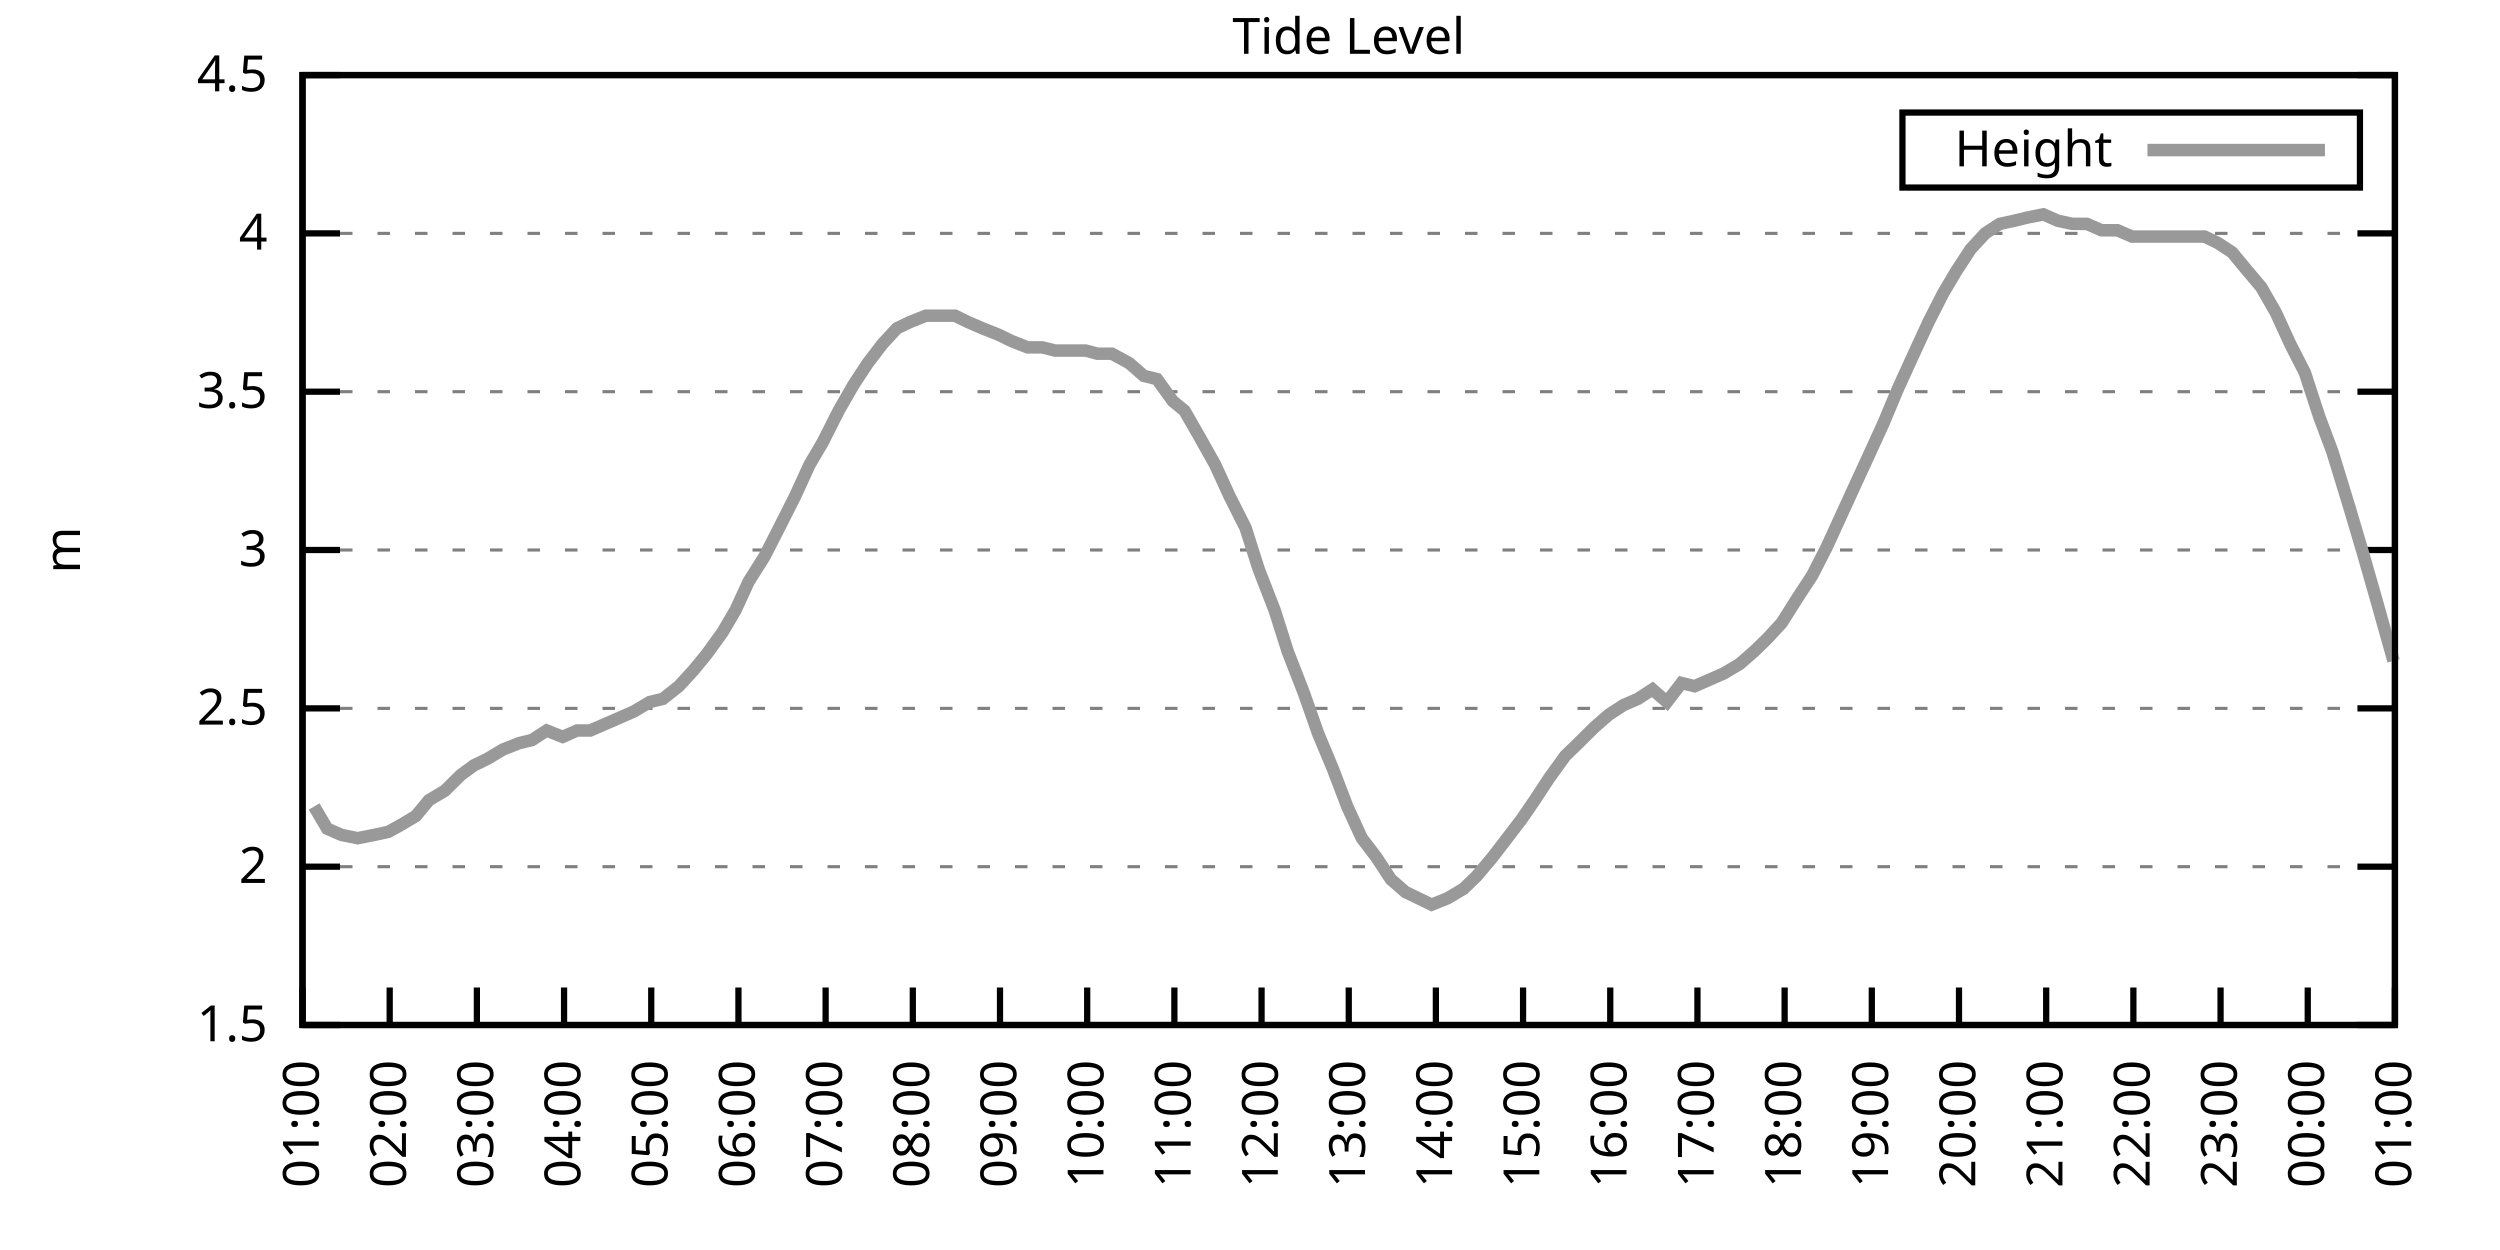
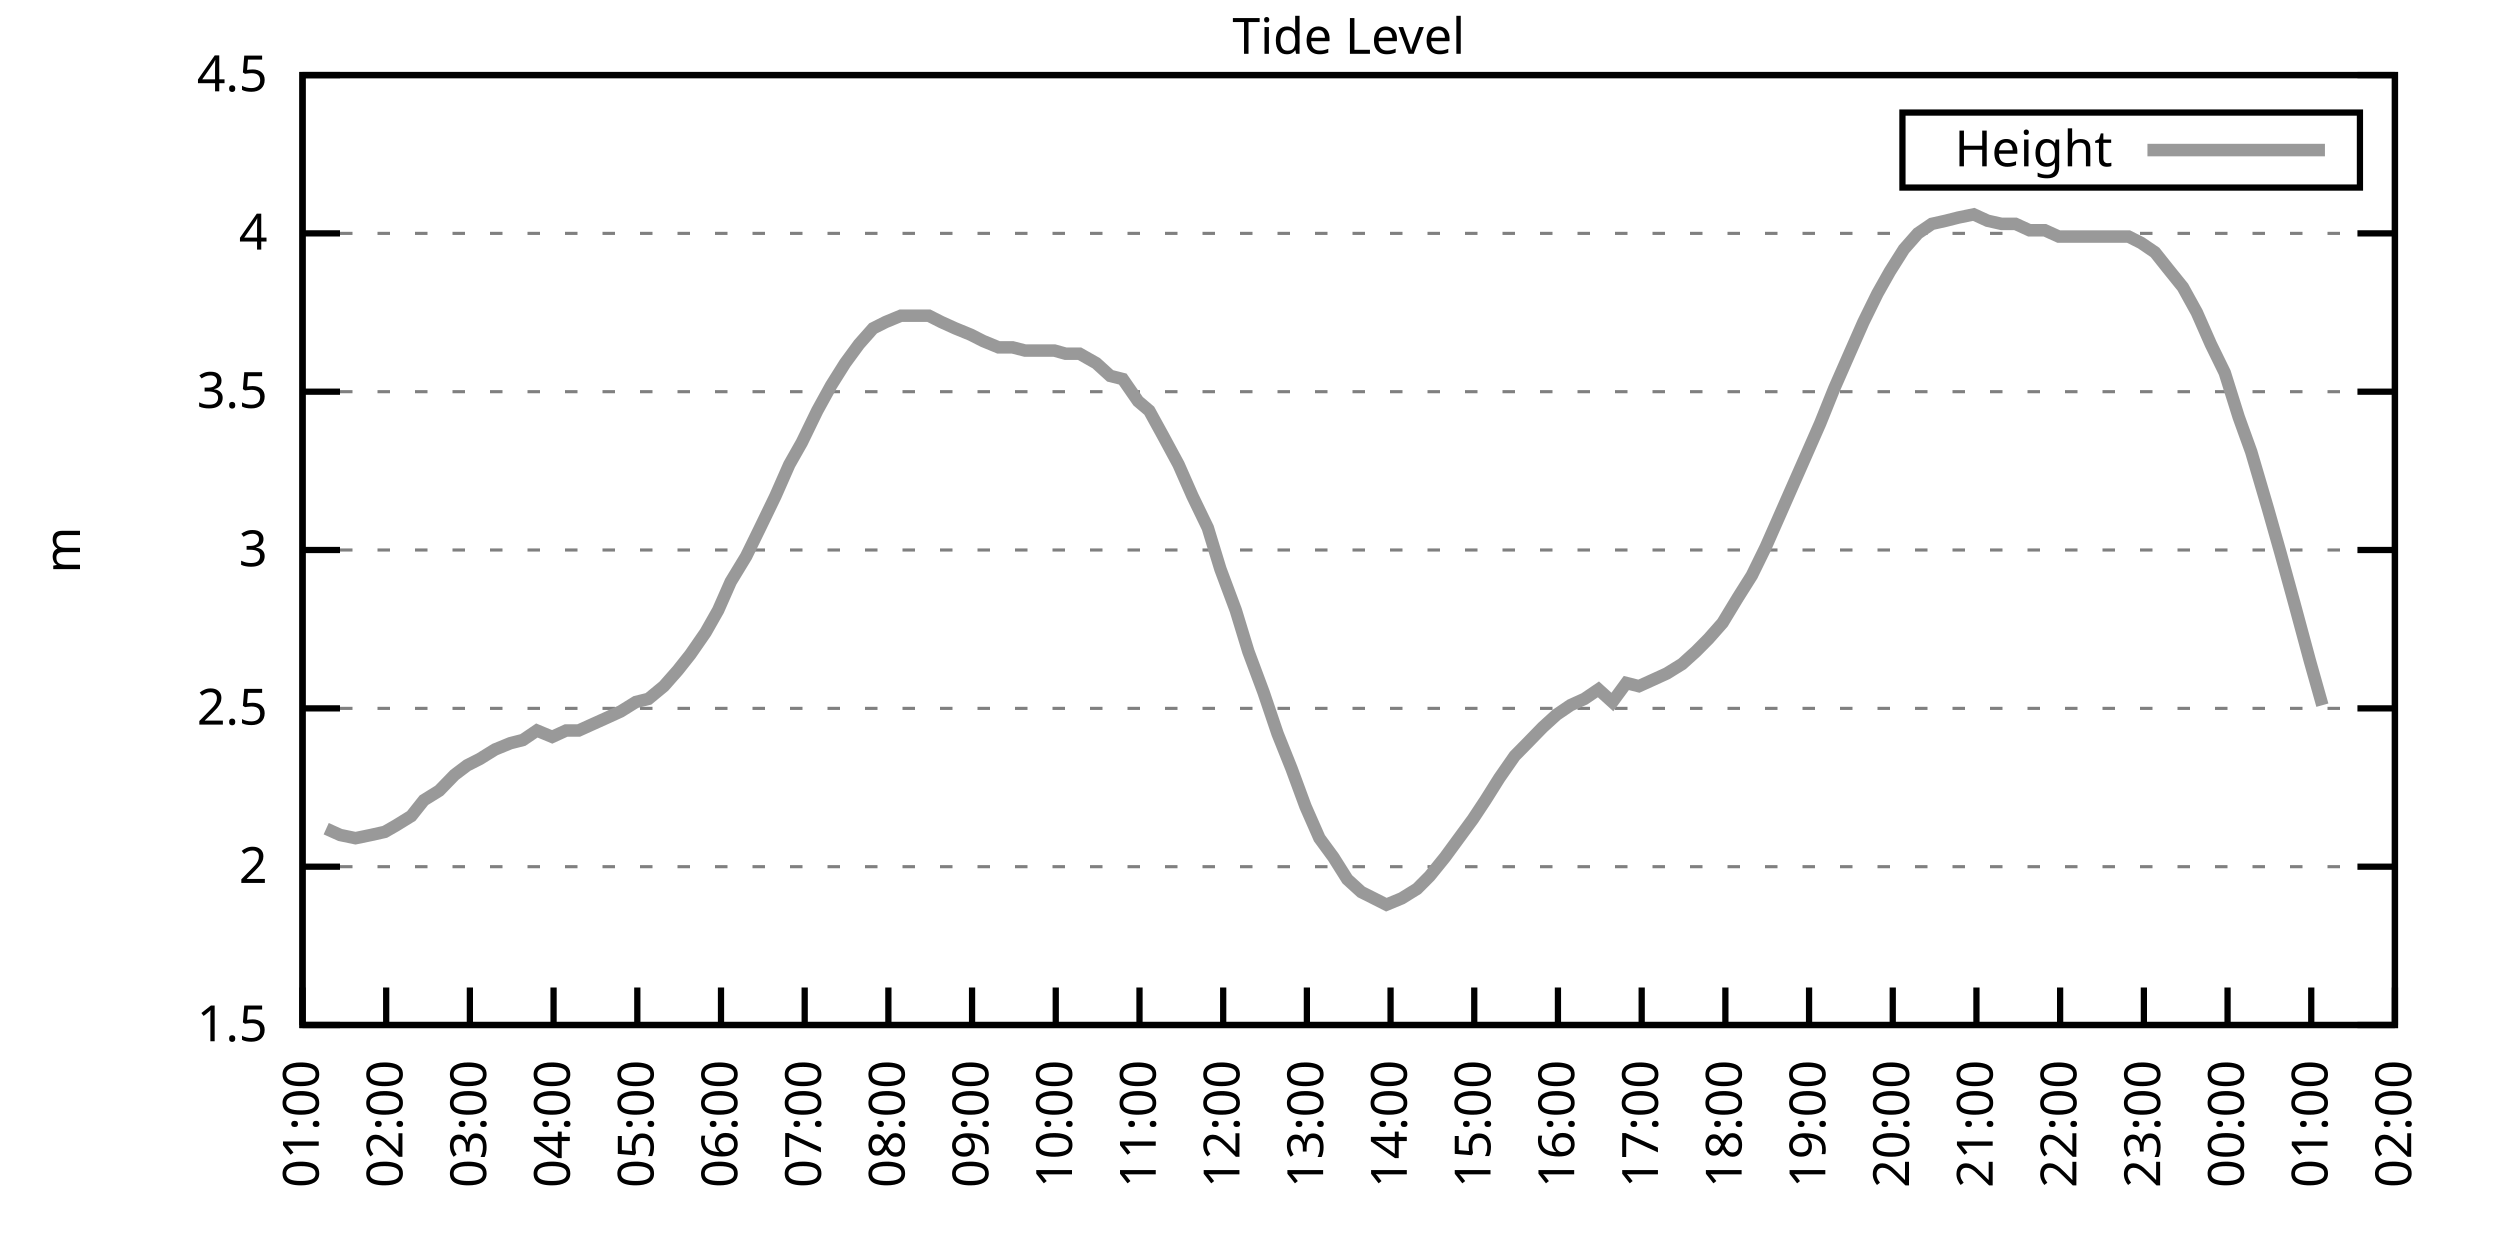
<svg xmlns="http://www.w3.org/2000/svg" xmlns:xlink="http://www.w3.org/1999/xlink" width="400" height="200" viewBox="0 0 400 200">
  <g id="gnuplot_canvas">
    <rect x="0" y="0" width="400" height="200" fill="none" />
    <defs>
      <circle id="gpDot" r="0.5" stroke-width="0.5" stroke="currentColor" />
      <path id="gpPt0" stroke-width="0.333" stroke="currentColor" d="M-1,0 h2 M0,-1 v2" />
      <path id="gpPt1" stroke-width="0.333" stroke="currentColor" d="M-1,-1 L1,1 M1,-1 L-1,1" />
      <path id="gpPt2" stroke-width="0.333" stroke="currentColor" d="M-1,0 L1,0 M0,-1 L0,1 M-1,-1 L1,1 M-1,1 L1,-1" />
      <rect id="gpPt3" stroke-width="0.333" stroke="currentColor" x="-1" y="-1" width="2" height="2" />
      <rect id="gpPt4" stroke-width="0.333" stroke="currentColor" fill="currentColor" x="-1" y="-1" width="2" height="2" />
      <circle id="gpPt5" stroke-width="0.333" stroke="currentColor" cx="0" cy="0" r="1" />
      <use xlink:href="#gpPt5" id="gpPt6" fill="currentColor" stroke="none" />
      <path id="gpPt7" stroke-width="0.333" stroke="currentColor" d="M0,-1.33 L-1.33,0.67 L1.33,0.67 z" />
      <use xlink:href="#gpPt7" id="gpPt8" fill="currentColor" stroke="none" />
      <use xlink:href="#gpPt7" id="gpPt9" stroke="currentColor" transform="rotate(180)" />
      <use xlink:href="#gpPt9" id="gpPt10" fill="currentColor" stroke="none" />
      <use xlink:href="#gpPt3" id="gpPt11" stroke="currentColor" transform="rotate(45)" />
      <use xlink:href="#gpPt11" id="gpPt12" fill="currentColor" stroke="none" />
      <path id="gpPt13" stroke-width="0.333" stroke="currentColor" d="M0,1.330 L1.265,0.411 L0.782,-1.067 L-0.782,-1.076 L-1.265,0.411 z" />
      <use xlink:href="#gpPt13" id="gpPt14" fill="currentColor" stroke="none" />
      <filter id="textbox" filterUnits="objectBoundingBox" x="0" y="0" height="1" width="1">
        <feFlood flood-color="white" flood-opacity="1" result="bgnd" />
        <feComposite in="SourceGraphic" in2="bgnd" operator="atop" />
      </filter>
      <filter id="greybox" filterUnits="objectBoundingBox" x="0" y="0" height="1" width="1">
        <feFlood flood-color="lightgrey" flood-opacity="1" result="grey" />
        <feComposite in="SourceGraphic" in2="grey" operator="atop" />
      </filter>
    </defs>
    <g fill="none" color="white" stroke="currentColor" stroke-width="1.00" stroke-linecap="butt" stroke-linejoin="miter">
</g>
    <g fill="none" color="black" stroke="currentColor" stroke-width="1.00" stroke-linecap="butt" stroke-linejoin="miter">
      <g stroke="none" shape-rendering="crispEdges">
        <polygon fill="rgb(255, 255, 255)" points="48.40,164.00 383.18,164.00 383.18,12.02 48.40,12.02 " />
      </g>
    </g>
    <g fill="none" color="black" stroke="currentColor" stroke-width="1.00" stroke-linecap="butt" stroke-linejoin="miter">
</g>
    <g fill="none" color="black" stroke="black" stroke-width="0.50" stroke-linecap="butt" stroke-linejoin="miter">
</g>
    <g fill="none" color="gray" stroke="currentColor" stroke-width="0.50" stroke-linecap="butt" stroke-linejoin="miter">
      <path stroke="gray" stroke-dasharray="2,4" class="gridline" d="M48.40,164.00 L383.19,164.00  " />
    </g>
    <g fill="none" color="gray" stroke="gray" stroke-width="1.00" stroke-linecap="butt" stroke-linejoin="miter">
</g>
    <g fill="none" color="black" stroke="currentColor" stroke-width="1.00" stroke-linecap="butt" stroke-linejoin="miter">
      <path stroke="black" d="M48.40,164.00 L54.40,164.00 M383.19,164.00 L377.19,164.00  " />
      <g transform="translate(42.80,166.60)" stroke="none" fill="black" font-family="Sans" font-size="8.00" text-anchor="end">
        <text>
          <tspan font-family="Sans"> 1.5</tspan>
        </text>
      </g>
    </g>
    <g fill="none" color="black" stroke="currentColor" stroke-width="1.00" stroke-linecap="butt" stroke-linejoin="miter">
</g>
    <g fill="none" color="black" stroke="black" stroke-width="0.50" stroke-linecap="butt" stroke-linejoin="miter">
</g>
    <g fill="none" color="gray" stroke="currentColor" stroke-width="0.50" stroke-linecap="butt" stroke-linejoin="miter">
      <path stroke="gray" stroke-dasharray="2,4" class="gridline" d="M48.40,138.67 L383.19,138.67  " />
    </g>
    <g fill="none" color="gray" stroke="gray" stroke-width="1.00" stroke-linecap="butt" stroke-linejoin="miter">
</g>
    <g fill="none" color="black" stroke="currentColor" stroke-width="1.00" stroke-linecap="butt" stroke-linejoin="miter">
      <path stroke="black" d="M48.40,138.67 L54.40,138.67 M383.19,138.67 L377.19,138.67  " />
      <g transform="translate(42.80,141.27)" stroke="none" fill="black" font-family="Sans" font-size="8.00" text-anchor="end">
        <text>
          <tspan font-family="Sans"> 2</tspan>
        </text>
      </g>
    </g>
    <g fill="none" color="black" stroke="currentColor" stroke-width="1.00" stroke-linecap="butt" stroke-linejoin="miter">
</g>
    <g fill="none" color="black" stroke="black" stroke-width="0.50" stroke-linecap="butt" stroke-linejoin="miter">
</g>
    <g fill="none" color="gray" stroke="currentColor" stroke-width="0.50" stroke-linecap="butt" stroke-linejoin="miter">
      <path stroke="gray" stroke-dasharray="2,4" class="gridline" d="M48.40,113.34 L383.19,113.34  " />
    </g>
    <g fill="none" color="gray" stroke="gray" stroke-width="1.00" stroke-linecap="butt" stroke-linejoin="miter">
</g>
    <g fill="none" color="black" stroke="currentColor" stroke-width="1.00" stroke-linecap="butt" stroke-linejoin="miter">
      <path stroke="black" d="M48.40,113.34 L54.40,113.34 M383.19,113.34 L377.19,113.34  " />
      <g transform="translate(42.80,115.94)" stroke="none" fill="black" font-family="Sans" font-size="8.00" text-anchor="end">
        <text>
          <tspan font-family="Sans"> 2.5</tspan>
        </text>
      </g>
    </g>
    <g fill="none" color="black" stroke="currentColor" stroke-width="1.00" stroke-linecap="butt" stroke-linejoin="miter">
</g>
    <g fill="none" color="black" stroke="black" stroke-width="0.50" stroke-linecap="butt" stroke-linejoin="miter">
</g>
    <g fill="none" color="gray" stroke="currentColor" stroke-width="0.50" stroke-linecap="butt" stroke-linejoin="miter">
      <path stroke="gray" stroke-dasharray="2,4" class="gridline" d="M48.40,88.00 L383.19,88.00  " />
    </g>
    <g fill="none" color="gray" stroke="gray" stroke-width="1.00" stroke-linecap="butt" stroke-linejoin="miter">
</g>
    <g fill="none" color="black" stroke="currentColor" stroke-width="1.00" stroke-linecap="butt" stroke-linejoin="miter">
      <path stroke="black" d="M48.40,88.00 L54.40,88.00 M383.19,88.00 L377.19,88.00  " />
      <g transform="translate(42.80,90.60)" stroke="none" fill="black" font-family="Sans" font-size="8.00" text-anchor="end">
        <text>
          <tspan font-family="Sans"> 3</tspan>
        </text>
      </g>
    </g>
    <g fill="none" color="black" stroke="currentColor" stroke-width="1.00" stroke-linecap="butt" stroke-linejoin="miter">
</g>
    <g fill="none" color="black" stroke="black" stroke-width="0.50" stroke-linecap="butt" stroke-linejoin="miter">
</g>
    <g fill="none" color="gray" stroke="currentColor" stroke-width="0.50" stroke-linecap="butt" stroke-linejoin="miter">
      <path stroke="gray" stroke-dasharray="2,4" class="gridline" d="M48.40,62.67 L383.19,62.67  " />
    </g>
    <g fill="none" color="gray" stroke="gray" stroke-width="1.00" stroke-linecap="butt" stroke-linejoin="miter">
</g>
    <g fill="none" color="black" stroke="currentColor" stroke-width="1.00" stroke-linecap="butt" stroke-linejoin="miter">
      <path stroke="black" d="M48.40,62.67 L54.40,62.67 M383.19,62.67 L377.19,62.67  " />
      <g transform="translate(42.80,65.27)" stroke="none" fill="black" font-family="Sans" font-size="8.00" text-anchor="end">
        <text>
          <tspan font-family="Sans"> 3.5</tspan>
        </text>
      </g>
    </g>
    <g fill="none" color="black" stroke="currentColor" stroke-width="1.00" stroke-linecap="butt" stroke-linejoin="miter">
</g>
    <g fill="none" color="black" stroke="black" stroke-width="0.50" stroke-linecap="butt" stroke-linejoin="miter">
</g>
    <g fill="none" color="gray" stroke="currentColor" stroke-width="0.50" stroke-linecap="butt" stroke-linejoin="miter">
      <path stroke="gray" stroke-dasharray="2,4" class="gridline" d="M48.40,37.34 L383.19,37.34  " />
    </g>
    <g fill="none" color="gray" stroke="gray" stroke-width="1.00" stroke-linecap="butt" stroke-linejoin="miter">
</g>
    <g fill="none" color="black" stroke="currentColor" stroke-width="1.00" stroke-linecap="butt" stroke-linejoin="miter">
      <path stroke="black" d="M48.40,37.34 L54.40,37.34 M383.19,37.34 L377.19,37.34  " />
      <g transform="translate(42.80,39.94)" stroke="none" fill="black" font-family="Sans" font-size="8.00" text-anchor="end">
        <text>
          <tspan font-family="Sans"> 4</tspan>
        </text>
      </g>
    </g>
    <g fill="none" color="black" stroke="currentColor" stroke-width="1.00" stroke-linecap="butt" stroke-linejoin="miter">
</g>
    <g fill="none" color="black" stroke="black" stroke-width="0.50" stroke-linecap="butt" stroke-linejoin="miter">
</g>
    <g fill="none" color="gray" stroke="currentColor" stroke-width="0.50" stroke-linecap="butt" stroke-linejoin="miter">
      <path stroke="gray" stroke-dasharray="2,4" class="gridline" d="M48.40,12.01 L383.19,12.01  " />
    </g>
    <g fill="none" color="gray" stroke="gray" stroke-width="1.00" stroke-linecap="butt" stroke-linejoin="miter">
</g>
    <g fill="none" color="black" stroke="currentColor" stroke-width="1.00" stroke-linecap="butt" stroke-linejoin="miter">
      <path stroke="black" d="M48.40,12.01 L54.40,12.01 M383.19,12.01 L377.19,12.01  " />
      <g transform="translate(42.80,14.61)" stroke="none" fill="black" font-family="Sans" font-size="8.00" text-anchor="end">
        <text>
          <tspan font-family="Sans"> 4.5</tspan>
        </text>
      </g>
    </g>
    <g fill="none" color="black" stroke="currentColor" stroke-width="1.00" stroke-linecap="butt" stroke-linejoin="miter">
      <path stroke="black" d="M48.40,164.00 L48.40,158.00  " />
      <g transform="translate(51.00,169.60) rotate(270.00)" stroke="none" fill="black" font-family="Sans" font-size="8.00" text-anchor="end">
        <text>
          <tspan font-family="Sans">01:00</tspan>
        </text>
      </g>
    </g>
    <g fill="none" color="black" stroke="currentColor" stroke-width="1.00" stroke-linecap="butt" stroke-linejoin="miter">
-       <path stroke="black" d="M62.35,164.00 L62.35,158.00  " />
-       <g transform="translate(64.95,169.60) rotate(270.00)" stroke="none" fill="black" font-family="Sans" font-size="8.00" text-anchor="end">
+       <path stroke="black" d="M61.79,164.00 L61.79,158.00  " />
+       <g transform="translate(64.39,169.60) rotate(270.00)" stroke="none" fill="black" font-family="Sans" font-size="8.00" text-anchor="end">
        <text>
          <tspan font-family="Sans">02:00</tspan>
        </text>
      </g>
    </g>
    <g fill="none" color="black" stroke="currentColor" stroke-width="1.00" stroke-linecap="butt" stroke-linejoin="miter">
-       <path stroke="black" d="M76.30,164.00 L76.30,158.00  " />
-       <g transform="translate(78.90,169.60) rotate(270.00)" stroke="none" fill="black" font-family="Sans" font-size="8.00" text-anchor="end">
+       <path stroke="black" d="M75.18,164.00 L75.18,158.00  " />
+       <g transform="translate(77.78,169.60) rotate(270.00)" stroke="none" fill="black" font-family="Sans" font-size="8.00" text-anchor="end">
        <text>
          <tspan font-family="Sans">03:00</tspan>
        </text>
      </g>
    </g>
    <g fill="none" color="black" stroke="currentColor" stroke-width="1.00" stroke-linecap="butt" stroke-linejoin="miter">
-       <path stroke="black" d="M90.25,164.00 L90.25,158.00  " />
-       <g transform="translate(92.85,169.60) rotate(270.00)" stroke="none" fill="black" font-family="Sans" font-size="8.00" text-anchor="end">
+       <path stroke="black" d="M88.57,164.00 L88.57,158.00  " />
+       <g transform="translate(91.17,169.60) rotate(270.00)" stroke="none" fill="black" font-family="Sans" font-size="8.00" text-anchor="end">
        <text>
          <tspan font-family="Sans">04:00</tspan>
        </text>
      </g>
    </g>
    <g fill="none" color="black" stroke="currentColor" stroke-width="1.00" stroke-linecap="butt" stroke-linejoin="miter">
-       <path stroke="black" d="M104.20,164.00 L104.20,158.00  " />
-       <g transform="translate(106.80,169.60) rotate(270.00)" stroke="none" fill="black" font-family="Sans" font-size="8.00" text-anchor="end">
+       <path stroke="black" d="M101.97,164.00 L101.97,158.00  " />
+       <g transform="translate(104.57,169.60) rotate(270.00)" stroke="none" fill="black" font-family="Sans" font-size="8.00" text-anchor="end">
        <text>
          <tspan font-family="Sans">05:00</tspan>
        </text>
      </g>
    </g>
    <g fill="none" color="black" stroke="currentColor" stroke-width="1.00" stroke-linecap="butt" stroke-linejoin="miter">
-       <path stroke="black" d="M118.15,164.00 L118.15,158.00  " />
-       <g transform="translate(120.75,169.60) rotate(270.00)" stroke="none" fill="black" font-family="Sans" font-size="8.00" text-anchor="end">
+       <path stroke="black" d="M115.36,164.00 L115.36,158.00  " />
+       <g transform="translate(117.96,169.60) rotate(270.00)" stroke="none" fill="black" font-family="Sans" font-size="8.00" text-anchor="end">
        <text>
          <tspan font-family="Sans">06:00</tspan>
        </text>
      </g>
    </g>
    <g fill="none" color="black" stroke="currentColor" stroke-width="1.00" stroke-linecap="butt" stroke-linejoin="miter">
-       <path stroke="black" d="M132.10,164.00 L132.10,158.00  " />
-       <g transform="translate(134.70,169.60) rotate(270.00)" stroke="none" fill="black" font-family="Sans" font-size="8.00" text-anchor="end">
+       <path stroke="black" d="M128.75,164.00 L128.75,158.00  " />
+       <g transform="translate(131.35,169.60) rotate(270.00)" stroke="none" fill="black" font-family="Sans" font-size="8.00" text-anchor="end">
        <text>
          <tspan font-family="Sans">07:00</tspan>
        </text>
      </g>
    </g>
    <g fill="none" color="black" stroke="currentColor" stroke-width="1.00" stroke-linecap="butt" stroke-linejoin="miter">
-       <path stroke="black" d="M146.05,164.00 L146.05,158.00  " />
-       <g transform="translate(148.65,169.60) rotate(270.00)" stroke="none" fill="black" font-family="Sans" font-size="8.00" text-anchor="end">
+       <path stroke="black" d="M142.14,164.00 L142.14,158.00  " />
+       <g transform="translate(144.74,169.60) rotate(270.00)" stroke="none" fill="black" font-family="Sans" font-size="8.00" text-anchor="end">
        <text>
          <tspan font-family="Sans">08:00</tspan>
        </text>
      </g>
    </g>
    <g fill="none" color="black" stroke="currentColor" stroke-width="1.00" stroke-linecap="butt" stroke-linejoin="miter">
-       <path stroke="black" d="M160.00,164.00 L160.00,158.00  " />
-       <g transform="translate(162.60,169.60) rotate(270.00)" stroke="none" fill="black" font-family="Sans" font-size="8.00" text-anchor="end">
+       <path stroke="black" d="M155.53,164.00 L155.53,158.00  " />
+       <g transform="translate(158.13,169.60) rotate(270.00)" stroke="none" fill="black" font-family="Sans" font-size="8.00" text-anchor="end">
        <text>
          <tspan font-family="Sans">09:00</tspan>
        </text>
      </g>
    </g>
    <g fill="none" color="black" stroke="currentColor" stroke-width="1.00" stroke-linecap="butt" stroke-linejoin="miter">
-       <path stroke="black" d="M173.95,164.00 L173.95,158.00  " />
-       <g transform="translate(176.55,169.60) rotate(270.00)" stroke="none" fill="black" font-family="Sans" font-size="8.00" text-anchor="end">
+       <path stroke="black" d="M168.92,164.00 L168.92,158.00  " />
+       <g transform="translate(171.52,169.60) rotate(270.00)" stroke="none" fill="black" font-family="Sans" font-size="8.00" text-anchor="end">
        <text>
          <tspan font-family="Sans">10:00</tspan>
        </text>
      </g>
    </g>
    <g fill="none" color="black" stroke="currentColor" stroke-width="1.00" stroke-linecap="butt" stroke-linejoin="miter">
-       <path stroke="black" d="M187.90,164.00 L187.90,158.00  " />
-       <g transform="translate(190.50,169.60) rotate(270.00)" stroke="none" fill="black" font-family="Sans" font-size="8.00" text-anchor="end">
+       <path stroke="black" d="M182.32,164.00 L182.32,158.00  " />
+       <g transform="translate(184.92,169.60) rotate(270.00)" stroke="none" fill="black" font-family="Sans" font-size="8.00" text-anchor="end">
        <text>
          <tspan font-family="Sans">11:00</tspan>
        </text>
      </g>
    </g>
    <g fill="none" color="black" stroke="currentColor" stroke-width="1.00" stroke-linecap="butt" stroke-linejoin="miter">
-       <path stroke="black" d="M201.85,164.00 L201.85,158.00  " />
-       <g transform="translate(204.45,169.60) rotate(270.00)" stroke="none" fill="black" font-family="Sans" font-size="8.00" text-anchor="end">
+       <path stroke="black" d="M195.71,164.00 L195.71,158.00  " />
+       <g transform="translate(198.31,169.60) rotate(270.00)" stroke="none" fill="black" font-family="Sans" font-size="8.00" text-anchor="end">
        <text>
          <tspan font-family="Sans">12:00</tspan>
        </text>
      </g>
    </g>
    <g fill="none" color="black" stroke="currentColor" stroke-width="1.00" stroke-linecap="butt" stroke-linejoin="miter">
-       <path stroke="black" d="M215.80,164.00 L215.80,158.00  " />
-       <g transform="translate(218.40,169.60) rotate(270.00)" stroke="none" fill="black" font-family="Sans" font-size="8.00" text-anchor="end">
+       <path stroke="black" d="M209.10,164.00 L209.10,158.00  " />
+       <g transform="translate(211.70,169.60) rotate(270.00)" stroke="none" fill="black" font-family="Sans" font-size="8.00" text-anchor="end">
        <text>
          <tspan font-family="Sans">13:00</tspan>
        </text>
      </g>
    </g>
    <g fill="none" color="black" stroke="currentColor" stroke-width="1.00" stroke-linecap="butt" stroke-linejoin="miter">
-       <path stroke="black" d="M229.74,164.00 L229.74,158.00  " />
-       <g transform="translate(232.34,169.60) rotate(270.00)" stroke="none" fill="black" font-family="Sans" font-size="8.00" text-anchor="end">
+       <path stroke="black" d="M222.49,164.00 L222.49,158.00  " />
+       <g transform="translate(225.09,169.60) rotate(270.00)" stroke="none" fill="black" font-family="Sans" font-size="8.00" text-anchor="end">
        <text>
          <tspan font-family="Sans">14:00</tspan>
        </text>
      </g>
    </g>
    <g fill="none" color="black" stroke="currentColor" stroke-width="1.00" stroke-linecap="butt" stroke-linejoin="miter">
-       <path stroke="black" d="M243.69,164.00 L243.69,158.00  " />
-       <g transform="translate(246.29,169.60) rotate(270.00)" stroke="none" fill="black" font-family="Sans" font-size="8.00" text-anchor="end">
+       <path stroke="black" d="M235.88,164.00 L235.88,158.00  " />
+       <g transform="translate(238.48,169.60) rotate(270.00)" stroke="none" fill="black" font-family="Sans" font-size="8.00" text-anchor="end">
        <text>
          <tspan font-family="Sans">15:00</tspan>
        </text>
      </g>
    </g>
    <g fill="none" color="black" stroke="currentColor" stroke-width="1.00" stroke-linecap="butt" stroke-linejoin="miter">
-       <path stroke="black" d="M257.64,164.00 L257.64,158.00  " />
-       <g transform="translate(260.24,169.60) rotate(270.00)" stroke="none" fill="black" font-family="Sans" font-size="8.00" text-anchor="end">
+       <path stroke="black" d="M249.27,164.00 L249.27,158.00  " />
+       <g transform="translate(251.87,169.60) rotate(270.00)" stroke="none" fill="black" font-family="Sans" font-size="8.00" text-anchor="end">
        <text>
          <tspan font-family="Sans">16:00</tspan>
        </text>
      </g>
    </g>
    <g fill="none" color="black" stroke="currentColor" stroke-width="1.00" stroke-linecap="butt" stroke-linejoin="miter">
-       <path stroke="black" d="M271.59,164.00 L271.59,158.00  " />
-       <g transform="translate(274.19,169.60) rotate(270.00)" stroke="none" fill="black" font-family="Sans" font-size="8.00" text-anchor="end">
+       <path stroke="black" d="M262.67,164.00 L262.67,158.00  " />
+       <g transform="translate(265.27,169.60) rotate(270.00)" stroke="none" fill="black" font-family="Sans" font-size="8.00" text-anchor="end">
        <text>
          <tspan font-family="Sans">17:00</tspan>
        </text>
      </g>
    </g>
    <g fill="none" color="black" stroke="currentColor" stroke-width="1.00" stroke-linecap="butt" stroke-linejoin="miter">
-       <path stroke="black" d="M285.54,164.00 L285.54,158.00  " />
-       <g transform="translate(288.14,169.60) rotate(270.00)" stroke="none" fill="black" font-family="Sans" font-size="8.00" text-anchor="end">
+       <path stroke="black" d="M276.06,164.00 L276.06,158.00  " />
+       <g transform="translate(278.66,169.60) rotate(270.00)" stroke="none" fill="black" font-family="Sans" font-size="8.00" text-anchor="end">
        <text>
          <tspan font-family="Sans">18:00</tspan>
        </text>
      </g>
    </g>
    <g fill="none" color="black" stroke="currentColor" stroke-width="1.00" stroke-linecap="butt" stroke-linejoin="miter">
-       <path stroke="black" d="M299.49,164.00 L299.49,158.00  " />
-       <g transform="translate(302.09,169.60) rotate(270.00)" stroke="none" fill="black" font-family="Sans" font-size="8.00" text-anchor="end">
+       <path stroke="black" d="M289.45,164.00 L289.45,158.00  " />
+       <g transform="translate(292.05,169.60) rotate(270.00)" stroke="none" fill="black" font-family="Sans" font-size="8.00" text-anchor="end">
        <text>
          <tspan font-family="Sans">19:00</tspan>
        </text>
      </g>
    </g>
    <g fill="none" color="black" stroke="currentColor" stroke-width="1.00" stroke-linecap="butt" stroke-linejoin="miter">
-       <path stroke="black" d="M313.44,164.00 L313.44,158.00  " />
-       <g transform="translate(316.04,169.60) rotate(270.00)" stroke="none" fill="black" font-family="Sans" font-size="8.00" text-anchor="end">
+       <path stroke="black" d="M302.84,164.00 L302.84,158.00  " />
+       <g transform="translate(305.44,169.60) rotate(270.00)" stroke="none" fill="black" font-family="Sans" font-size="8.00" text-anchor="end">
        <text>
          <tspan font-family="Sans">20:00</tspan>
        </text>
      </g>
    </g>
    <g fill="none" color="black" stroke="currentColor" stroke-width="1.00" stroke-linecap="butt" stroke-linejoin="miter">
-       <path stroke="black" d="M327.39,164.00 L327.39,158.00  " />
-       <g transform="translate(329.99,169.60) rotate(270.00)" stroke="none" fill="black" font-family="Sans" font-size="8.00" text-anchor="end">
+       <path stroke="black" d="M316.23,164.00 L316.23,158.00  " />
+       <g transform="translate(318.83,169.60) rotate(270.00)" stroke="none" fill="black" font-family="Sans" font-size="8.00" text-anchor="end">
        <text>
          <tspan font-family="Sans">21:00</tspan>
        </text>
      </g>
    </g>
    <g fill="none" color="black" stroke="currentColor" stroke-width="1.00" stroke-linecap="butt" stroke-linejoin="miter">
-       <path stroke="black" d="M341.34,164.00 L341.34,158.00  " />
-       <g transform="translate(343.94,169.60) rotate(270.00)" stroke="none" fill="black" font-family="Sans" font-size="8.00" text-anchor="end">
+       <path stroke="black" d="M329.62,164.00 L329.62,158.00  " />
+       <g transform="translate(332.22,169.60) rotate(270.00)" stroke="none" fill="black" font-family="Sans" font-size="8.00" text-anchor="end">
        <text>
          <tspan font-family="Sans">22:00</tspan>
        </text>
      </g>
    </g>
    <g fill="none" color="black" stroke="currentColor" stroke-width="1.00" stroke-linecap="butt" stroke-linejoin="miter">
-       <path stroke="black" d="M355.29,164.00 L355.29,158.00  " />
-       <g transform="translate(357.89,169.60) rotate(270.00)" stroke="none" fill="black" font-family="Sans" font-size="8.00" text-anchor="end">
+       <path stroke="black" d="M343.02,164.00 L343.02,158.00  " />
+       <g transform="translate(345.62,169.60) rotate(270.00)" stroke="none" fill="black" font-family="Sans" font-size="8.00" text-anchor="end">
        <text>
          <tspan font-family="Sans">23:00</tspan>
        </text>
      </g>
    </g>
    <g fill="none" color="black" stroke="currentColor" stroke-width="1.00" stroke-linecap="butt" stroke-linejoin="miter">
-       <path stroke="black" d="M369.24,164.00 L369.24,158.00  " />
-       <g transform="translate(371.84,169.60) rotate(270.00)" stroke="none" fill="black" font-family="Sans" font-size="8.00" text-anchor="end">
+       <path stroke="black" d="M356.41,164.00 L356.41,158.00  " />
+       <g transform="translate(359.01,169.60) rotate(270.00)" stroke="none" fill="black" font-family="Sans" font-size="8.00" text-anchor="end">
        <text>
          <tspan font-family="Sans">00:00</tspan>
+         </text>
+       </g>
+     </g>
+     <g fill="none" color="black" stroke="currentColor" stroke-width="1.00" stroke-linecap="butt" stroke-linejoin="miter">
+       <path stroke="black" d="M369.80,164.00 L369.80,158.00  " />
+       <g transform="translate(372.40,169.60) rotate(270.00)" stroke="none" fill="black" font-family="Sans" font-size="8.00" text-anchor="end">
+         <text>
+           <tspan font-family="Sans">01:00</tspan>
        </text>
      </g>
    </g>
    <g fill="none" color="black" stroke="currentColor" stroke-width="1.00" stroke-linecap="butt" stroke-linejoin="miter">
      <path stroke="black" d="M383.19,164.00 L383.19,158.00  " />
      <g transform="translate(385.79,169.60) rotate(270.00)" stroke="none" fill="black" font-family="Sans" font-size="8.00" text-anchor="end">
        <text>
-           <tspan font-family="Sans">01:00</tspan>
+           <tspan font-family="Sans">02:00</tspan>
        </text>
      </g>
    </g>
    <g fill="none" color="black" stroke="currentColor" stroke-width="1.00" stroke-linecap="butt" stroke-linejoin="miter">
</g>
    <g fill="none" color="black" stroke="currentColor" stroke-width="1.00" stroke-linecap="butt" stroke-linejoin="miter">
      <path stroke="black" d="M48.40,12.01 L48.40,164.00 L383.19,164.00 L383.19,12.01 L48.40,12.01 Z  " />
    </g>
    <g fill="none" color="black" stroke="currentColor" stroke-width="1.00" stroke-linecap="butt" stroke-linejoin="miter">
</g>
    <g fill="none" color="black" stroke="currentColor" stroke-width="1.00" stroke-linecap="butt" stroke-linejoin="miter">
      <path stroke="black" d="M304.39,30.01 L304.39,18.01 L377.59,18.01 L377.59,30.01 L304.39,30.01 Z  " />
    </g>
    <g id="Tide_level_plot_1">
      <g fill="none" color="white" stroke="black" stroke-width="2.00" stroke-linecap="butt" stroke-linejoin="miter">
</g>
      <g fill="none" color="black" stroke="currentColor" stroke-width="2.00" stroke-linecap="butt" stroke-linejoin="miter">
        <g transform="translate(337.99,26.61)" stroke="none" fill="black" font-family="Sans" font-size="8.00" text-anchor="end">
          <text>
            <tspan font-family="Sans">Height</tspan>
          </text>
        </g>
      </g>
      <g fill="none" color="black" stroke="currentColor" stroke-width="2.00" stroke-linecap="butt" stroke-linejoin="miter">
-         <path stroke="rgb(153, 153, 153)" d="M343.59,24.01 L371.99,24.01 M50.26,129.04 L52.35,132.59 L54.68,133.60 L57.23,134.11 L59.79,133.60 L62.12,133.10   L63.98,132.08 L66.53,130.56 L68.63,128.03 L71.18,126.51 L73.74,123.98 L75.83,122.46 L77.93,121.44 L80.48,119.92   L83.04,118.91 L85.13,118.40 L87.46,116.88 L90.02,117.90 L92.34,116.88 L94.43,116.88 L96.76,115.87 L99.08,114.86   L101.41,113.84 L103.97,112.32 L106.06,111.82 L108.62,109.79 L110.94,107.26 L113.03,104.72 L115.59,101.18 L117.68,97.63   L119.78,93.07 L122.33,89.02 L124.66,84.46 L127.22,79.39 L129.54,74.33 L131.63,70.78 L134.19,65.71 L136.51,61.66   L138.84,58.11 L141.16,55.07 L143.49,52.54 L145.58,51.53 L148.14,50.51 L150.46,50.51 L152.79,50.51 L154.88,51.53   L157.21,52.54 L159.76,53.55 L161.86,54.57 L164.41,55.58 L166.74,55.58 L168.83,56.09 L171.16,56.09 L173.71,56.09   L175.57,56.59 L177.90,56.59 L180.69,58.11 L183.01,60.14 L185.11,60.65 L187.66,64.19 L189.52,65.71 L191.85,69.77   L194.41,74.33 L196.73,79.39 L199.29,84.46 L201.38,91.04 L203.94,97.63 L206.03,104.22 L208.59,110.80 L210.91,117.39   L213.24,122.96 L215.56,129.04 L217.89,134.11 L220.21,137.15 L222.54,140.69 L224.86,142.72 L226.95,143.73 L229.05,144.75   L231.60,143.73 L234.16,142.21 L236.25,140.19 L238.81,137.15 L241.14,134.11 L243.46,131.07 L245.55,128.03 L247.88,124.48   L250.44,120.94 L252.53,118.91 L255.09,116.38 L257.41,114.35 L259.74,112.83 L262.06,111.82 L264.39,110.30 L266.71,112.32   L269.04,109.28 L271.13,109.79 L273.45,108.78 L275.78,107.76 L278.34,106.24 L280.66,104.22 L282.75,102.19 L285.08,99.66   L287.64,95.60 L289.96,92.06 L292.29,87.50 L294.38,82.94 L296.70,77.87 L298.80,73.31 L301.35,67.74 L303.68,62.17   L306.23,56.59 L308.56,51.53 L310.88,46.97 L312.98,43.42 L315.30,39.87 L317.63,37.34 L319.95,35.82 L322.28,35.32   L324.37,34.81 L326.93,34.30 L329.25,35.32 L331.58,35.82 L333.90,35.82 L336.23,36.84 L338.78,36.84 L341.11,37.85   L343.20,37.85 L345.53,37.85 L347.62,37.85 L350.18,37.85 L352.73,37.85 L354.83,38.86 L357.15,40.38 L359.24,42.91   L361.80,45.95 L364.13,50.01 L366.45,55.07 L368.78,59.63 L371.10,66.73 L373.19,72.30 L375.98,81.42 L378.08,88.51   L380.40,96.62 L382.96,105.74  " />
+         <path stroke="rgb(153, 153, 153)" d="M343.59,24.01 L371.99,24.01 M52.19,132.59 L54.43,133.60 L56.88,134.11 L59.34,133.60 L61.57,133.10 L63.35,132.08   L65.81,130.56 L67.82,128.03 L70.27,126.51 L72.73,123.98 L74.74,122.46 L76.75,121.44 L79.20,119.92 L81.66,118.91   L83.66,118.40 L85.90,116.88 L88.35,117.90 L90.58,116.88 L92.59,116.88 L94.82,115.87 L97.06,114.86 L99.29,113.84   L101.74,112.32 L103.75,111.82 L106.21,109.79 L108.44,107.26 L110.45,104.72 L112.90,101.18 L114.91,97.63 L116.92,93.07   L119.38,89.02 L121.61,84.46 L124.06,79.39 L126.29,74.33 L128.30,70.78 L130.76,65.71 L132.99,61.66 L135.22,58.11   L137.45,55.07 L139.69,52.54 L141.69,51.53 L144.15,50.51 L146.38,50.51 L148.61,50.51 L150.62,51.53 L152.85,52.54   L155.31,53.55 L157.32,54.57 L159.77,55.58 L162.01,55.58 L164.01,56.09 L166.25,56.09 L168.70,56.09 L170.49,56.59   L172.72,56.59 L175.40,58.11 L177.63,60.14 L179.64,60.65 L182.09,64.19 L183.88,65.71 L186.11,69.77 L188.57,74.33   L190.80,79.39 L193.25,84.46 L195.26,91.04 L197.72,97.63 L199.73,104.22 L202.18,110.80 L204.41,117.39 L206.64,122.96   L208.88,129.04 L211.11,134.11 L213.34,137.15 L215.57,140.69 L217.80,142.72 L219.81,143.73 L221.82,144.75 L224.28,143.73   L226.73,142.21 L228.74,140.19 L231.20,137.15 L233.43,134.11 L235.66,131.07 L237.67,128.03 L239.90,124.48 L242.36,120.94   L244.36,118.91 L246.82,116.38 L249.05,114.35 L251.28,112.83 L253.51,111.82 L255.75,110.30 L257.98,112.32 L260.21,109.28   L262.22,109.79 L264.45,108.78 L266.68,107.76 L269.14,106.24 L271.37,104.22 L273.38,102.19 L275.61,99.66 L278.07,95.60   L280.30,92.06 L282.53,87.50 L284.54,82.94 L286.77,77.87 L288.78,73.31 L291.23,67.74 L293.47,62.17 L295.92,56.59   L298.15,51.53 L300.39,46.97 L302.39,43.42 L304.63,39.87 L306.86,37.34 L309.09,35.82 L311.32,35.32 L313.33,34.81   L315.79,34.30 L318.02,35.32 L320.25,35.82 L322.48,35.82 L324.71,36.84 L327.17,36.84 L329.40,37.85 L331.41,37.85   L333.64,37.85 L335.65,37.85 L338.10,37.85 L340.56,37.85 L342.57,38.86 L344.80,40.38 L346.81,42.91 L349.26,45.95   L351.50,50.01 L353.73,55.07 L355.96,59.63 L358.19,66.73 L360.20,72.30 L362.88,81.42 L364.89,88.51 L367.12,96.62   L369.58,105.74 L371.58,112.83  " />
      </g>
    </g>
    <g fill="none" color="black" stroke="currentColor" stroke-width="2.00" stroke-linecap="butt" stroke-linejoin="miter">
</g>
    <g fill="none" color="black" stroke="black" stroke-width="1.00" stroke-linecap="butt" stroke-linejoin="miter">
</g>
    <g fill="none" color="black" stroke="currentColor" stroke-width="1.00" stroke-linecap="butt" stroke-linejoin="miter">
      <path stroke="black" d="M48.40,12.01 L48.40,164.00 L383.19,164.00 L383.19,12.01 L48.40,12.01 Z  " />
      <g transform="translate(12.80,88.01) rotate(270.00)" stroke="none" fill="black" font-family="Sans" font-size="8.00" text-anchor="middle">
        <text>
          <tspan font-family="Sans">m</tspan>
        </text>
      </g>
    </g>
    <g fill="none" color="black" stroke="currentColor" stroke-width="1.00" stroke-linecap="butt" stroke-linejoin="miter">
</g>
    <g fill="none" color="black" stroke="currentColor" stroke-width="1.00" stroke-linecap="butt" stroke-linejoin="miter">
      <g transform="translate(215.79,8.61)" stroke="none" fill="black" font-family="Sans" font-size="8.00" text-anchor="middle">
        <text>
          <tspan font-family="Sans">Tide Level</tspan>
        </text>
      </g>
    </g>
    <g fill="none" color="black" stroke="currentColor" stroke-width="1.00" stroke-linecap="butt" stroke-linejoin="miter">
</g>
  </g>
</svg>
